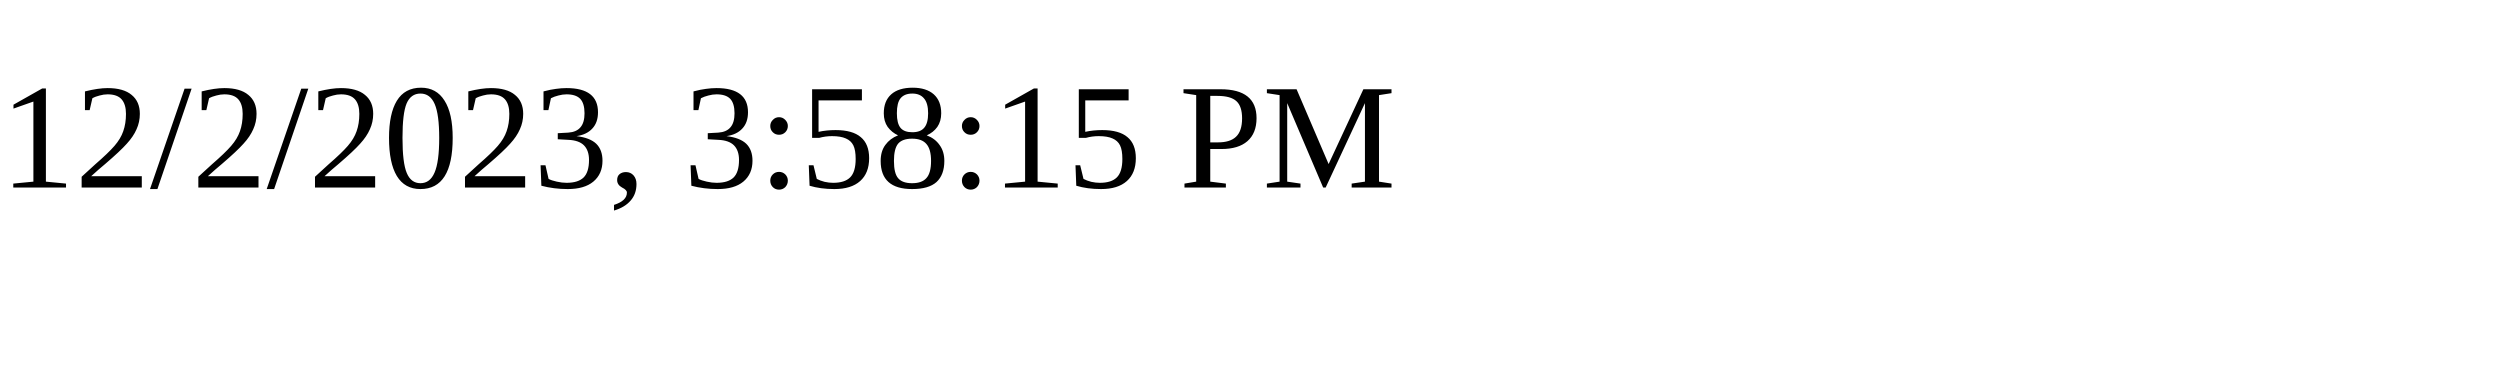
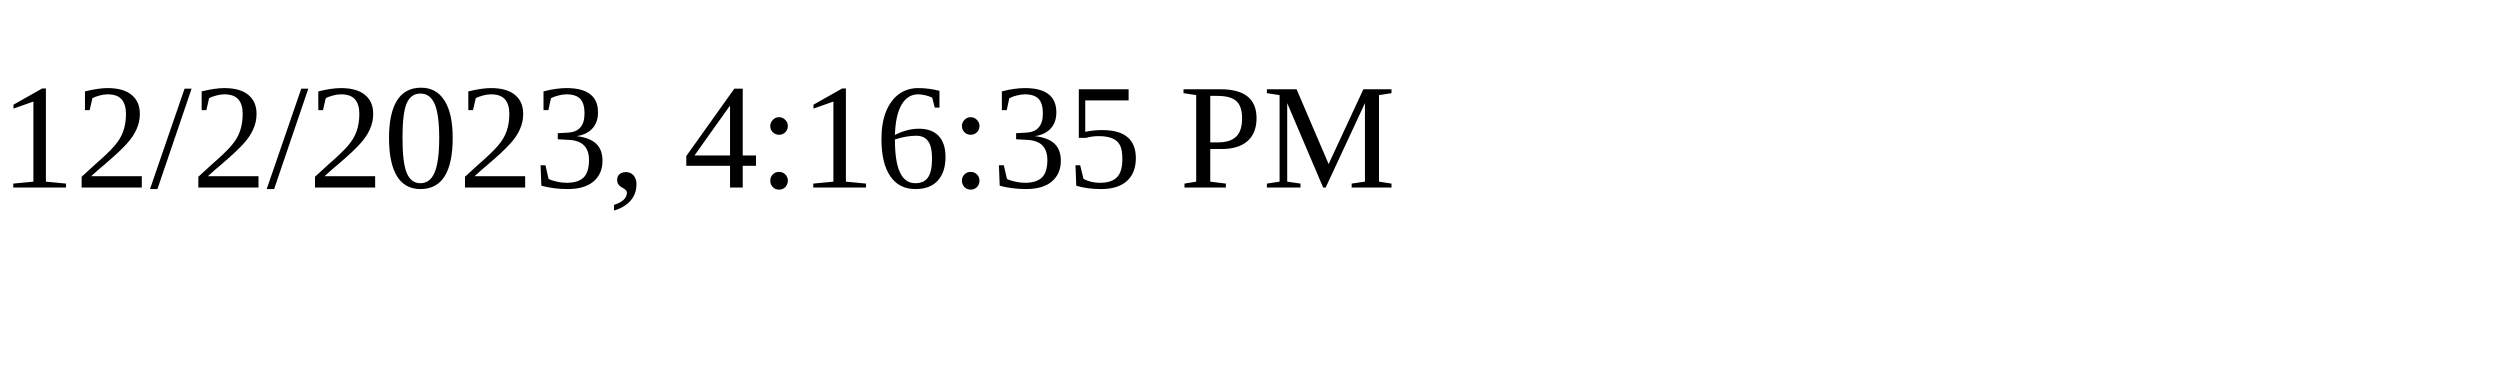
<svg xmlns="http://www.w3.org/2000/svg" height="30" width="200">
-   <text x="0" y="15">12/2/2023, 3:58:15 PM</text>
+   <text x="0" y="15">12/2/2023, 4:16:35 PM</text>
</svg>
